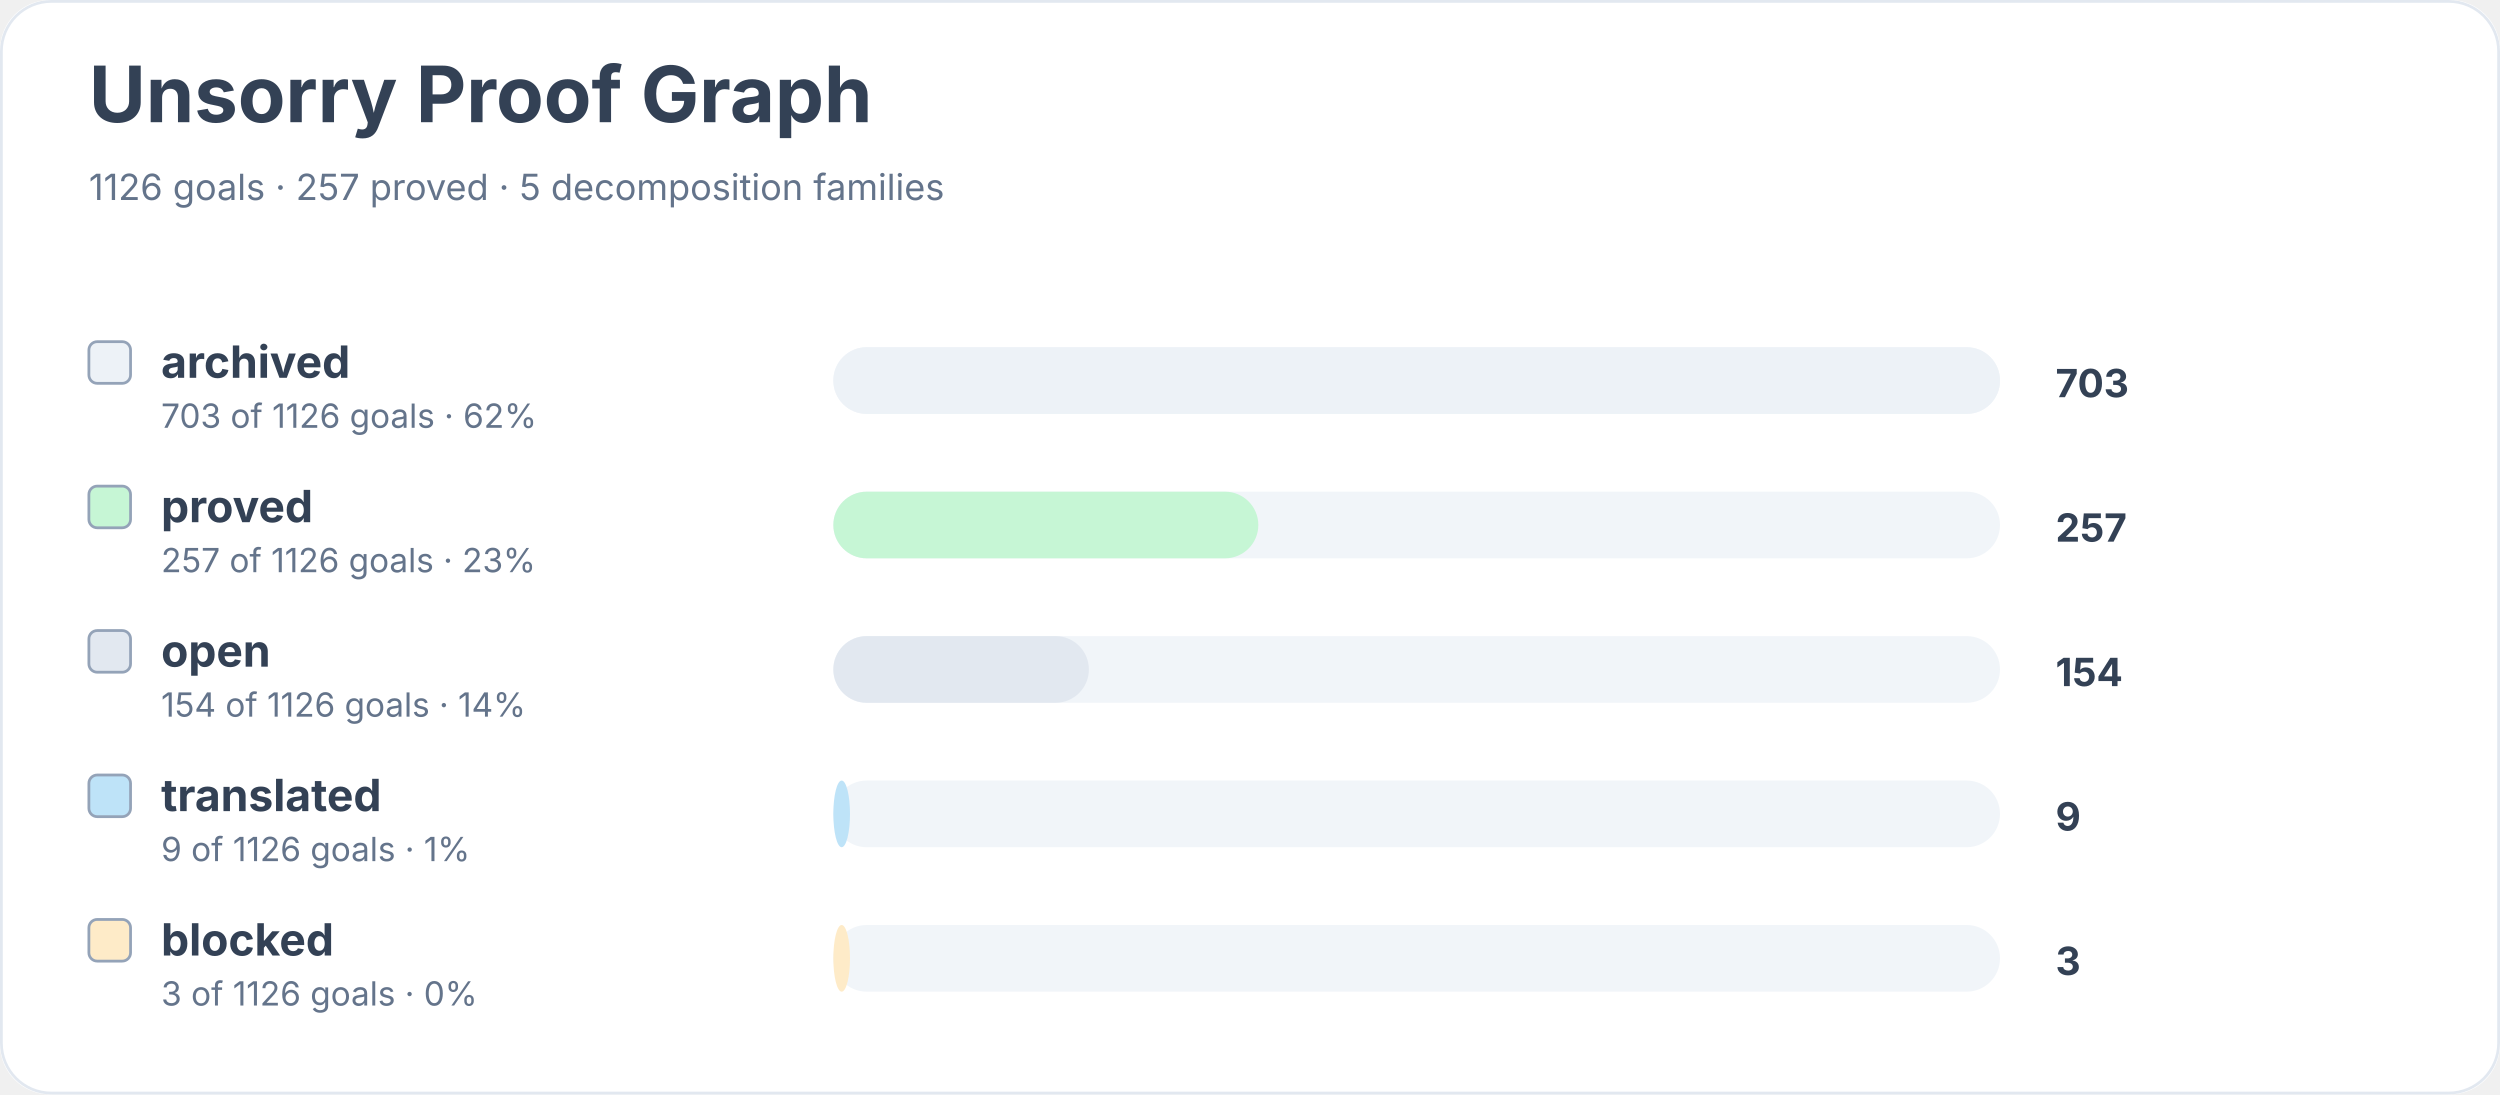
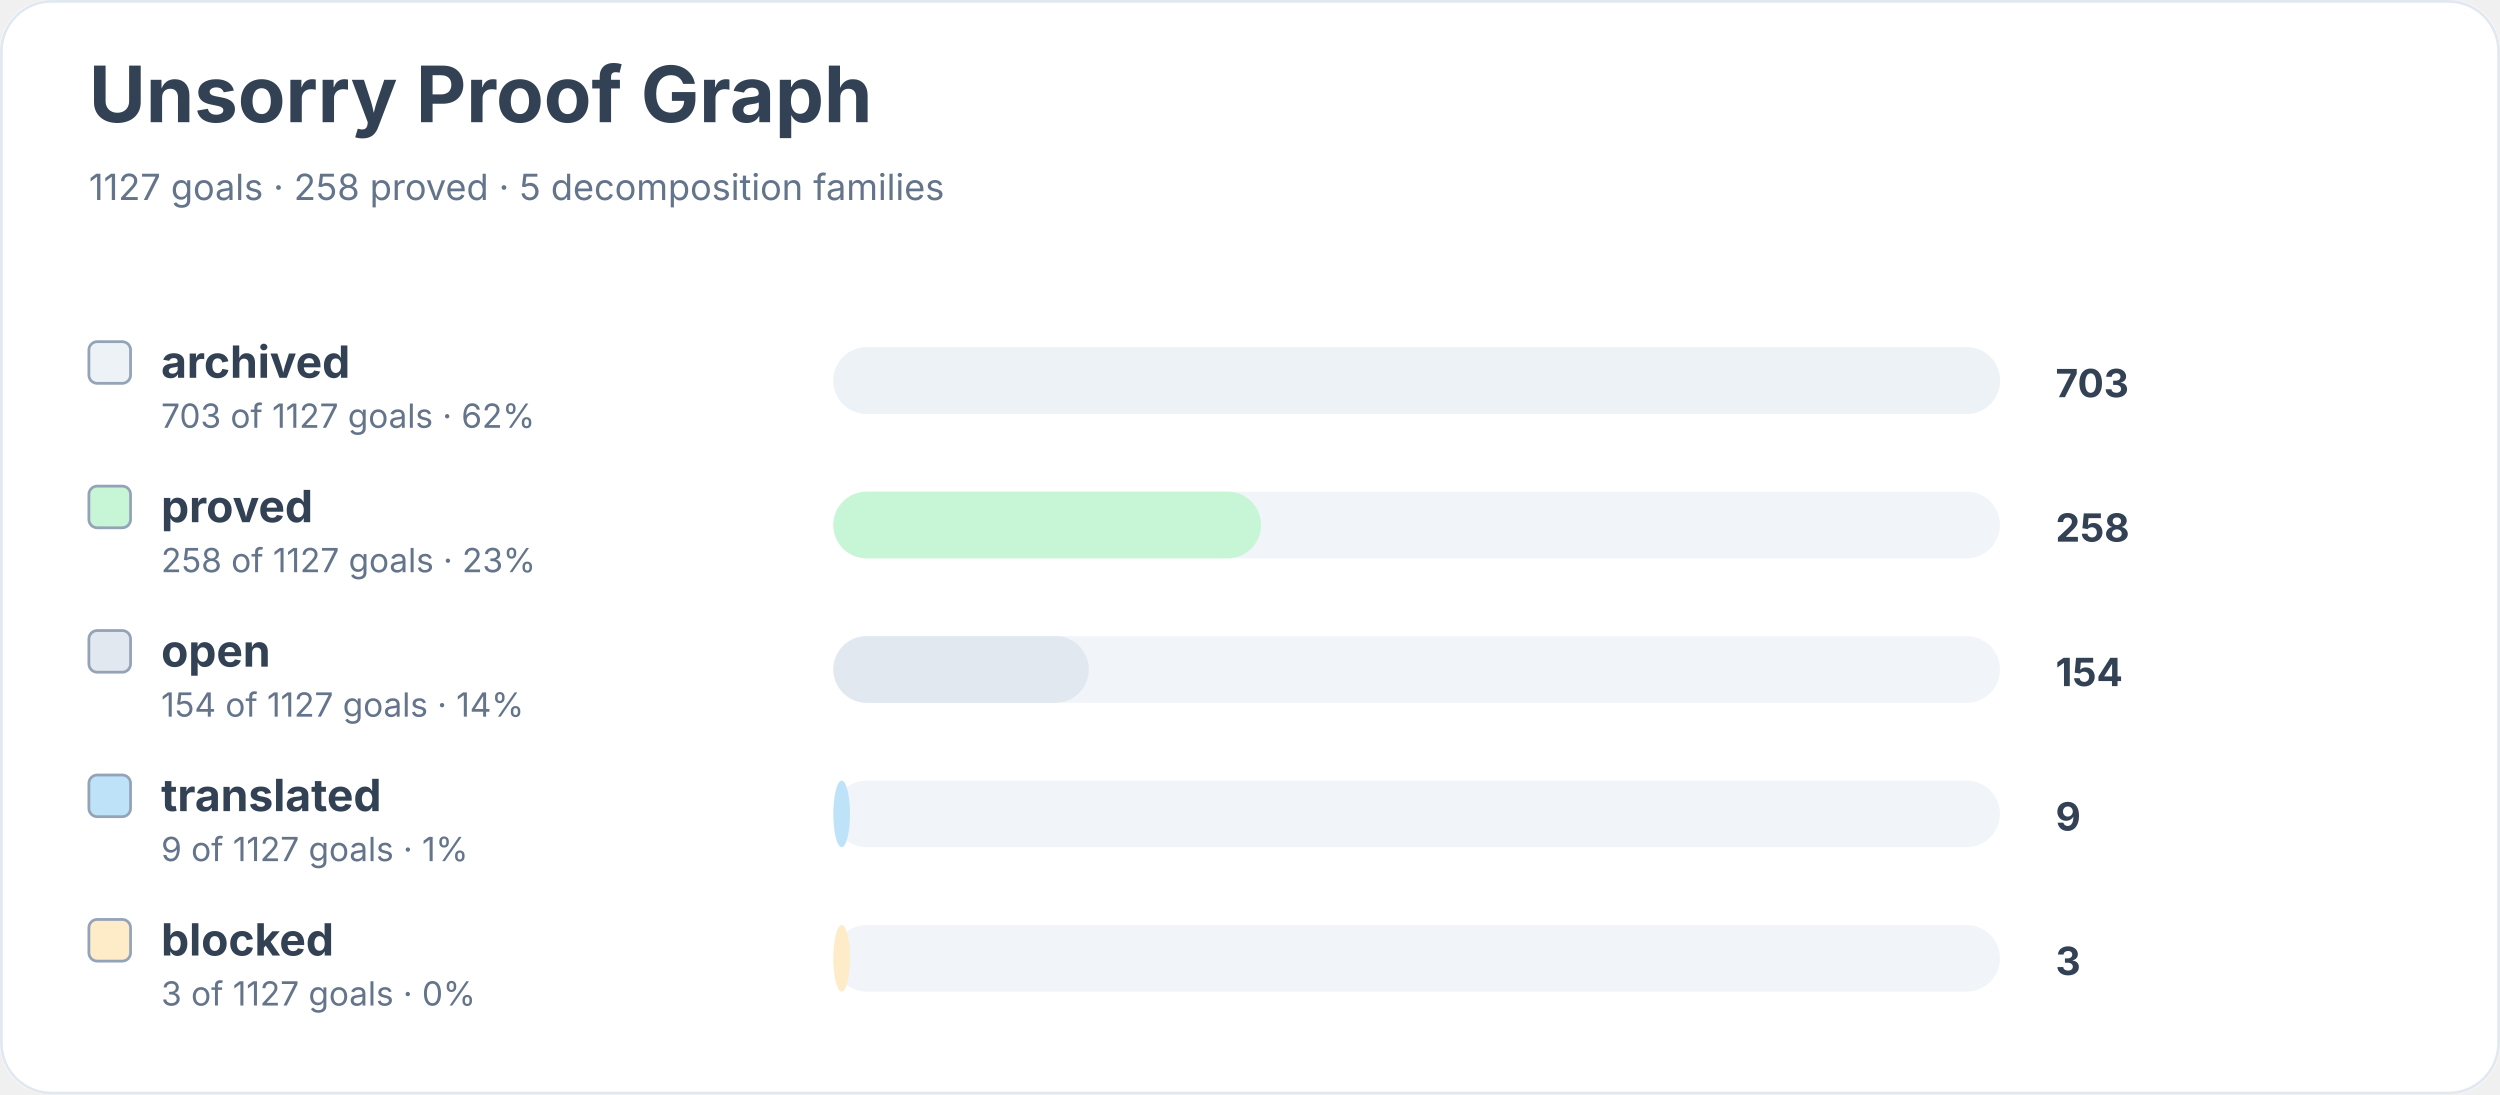
<svg xmlns="http://www.w3.org/2000/svg" width="900" height="394" viewBox="0 0 900 394" role="img" aria-labelledby="title desc">
  <rect width="900" height="100%" rx="18" fill="#ffffff" />
  <rect x="0.5" y="0.5" width="899" height="393" rx="18" fill="none" stroke="#e2e8f0" />
  <text x="32" y="44" font-family="Inter, system-ui, sans-serif" font-size="28" font-weight="700" fill="#334155">Unsorry Proof Graph</text>
-   <text x="32" y="72" font-family="Inter, system-ui, sans-serif" font-size="13" fill="#64748b">1126 goals · 257 proved · 5 decomposition families</text>
+   <text x="32" y="72" font-family="Inter, system-ui, sans-serif" font-size="13" fill="#64748b">1127 goals · 258 proved · 5 decomposition families</text>
  <rect x="32" y="123" width="15" height="15" rx="3" fill="#edf2f7" stroke="#94a3b8" />
  <text x="58" y="136" font-family="Inter, system-ui, sans-serif" font-size="16" font-weight="650" fill="#334155">archived</text>
-   <text x="58" y="154" font-family="Inter, system-ui, sans-serif" font-size="12" fill="#64748b">703 of 1126 goals · 62%</text>
+   <text x="58" y="154" font-family="Inter, system-ui, sans-serif" font-size="12" fill="#64748b">703 of 1127 goals · 62%</text>
  <rect x="300" y="125" width="420" height="24" rx="12" fill="#f1f5f9" />
  <rect x="300" y="125" width="420" height="24" rx="12" fill="#edf2f7" />
  <text x="740" y="143" font-family="Inter, system-ui, sans-serif" font-size="14" font-weight="700" fill="#334155">703</text>
  <rect x="32" y="175" width="15" height="15" rx="3" fill="#c6f6d5" stroke="#94a3b8" />
  <text x="58" y="188" font-family="Inter, system-ui, sans-serif" font-size="16" font-weight="650" fill="#334155">proved</text>
-   <text x="58" y="206" font-family="Inter, system-ui, sans-serif" font-size="12" fill="#64748b">257 of 1126 goals · 23%</text>
+   <text x="58" y="206" font-family="Inter, system-ui, sans-serif" font-size="12" fill="#64748b">258 of 1127 goals · 23%</text>
  <rect x="300" y="177" width="420" height="24" rx="12" fill="#f1f5f9" />
-   <rect x="300" y="177" width="153" height="24" rx="12" fill="#c6f6d5" />
-   <text x="740" y="195" font-family="Inter, system-ui, sans-serif" font-size="14" font-weight="700" fill="#334155">257</text>
+   <rect x="300" y="177" width="154" height="24" rx="12" fill="#c6f6d5" />
+   <text x="740" y="195" font-family="Inter, system-ui, sans-serif" font-size="14" font-weight="700" fill="#334155">258</text>
  <rect x="32" y="227" width="15" height="15" rx="3" fill="#e2e8f0" stroke="#94a3b8" />
  <text x="58" y="240" font-family="Inter, system-ui, sans-serif" font-size="16" font-weight="650" fill="#334155">open</text>
-   <text x="58" y="258" font-family="Inter, system-ui, sans-serif" font-size="12" fill="#64748b">154 of 1126 goals · 14%</text>
+   <text x="58" y="258" font-family="Inter, system-ui, sans-serif" font-size="12" fill="#64748b">154 of 1127 goals · 14%</text>
  <rect x="300" y="229" width="420" height="24" rx="12" fill="#f1f5f9" />
  <rect x="300" y="229" width="92" height="24" rx="12" fill="#e2e8f0" />
  <text x="740" y="247" font-family="Inter, system-ui, sans-serif" font-size="14" font-weight="700" fill="#334155">154</text>
  <rect x="32" y="279" width="15" height="15" rx="3" fill="#bee3f8" stroke="#94a3b8" />
  <text x="58" y="292" font-family="Inter, system-ui, sans-serif" font-size="16" font-weight="650" fill="#334155">translated</text>
-   <text x="58" y="310" font-family="Inter, system-ui, sans-serif" font-size="12" fill="#64748b">9 of 1126 goals · 1%</text>
+   <text x="58" y="310" font-family="Inter, system-ui, sans-serif" font-size="12" fill="#64748b">9 of 1127 goals · 1%</text>
  <rect x="300" y="281" width="420" height="24" rx="12" fill="#f1f5f9" />
  <rect x="300" y="281" width="6" height="24" rx="12" fill="#bee3f8" />
  <text x="740" y="299" font-family="Inter, system-ui, sans-serif" font-size="14" font-weight="700" fill="#334155">9</text>
  <rect x="32" y="331" width="15" height="15" rx="3" fill="#feebc8" stroke="#94a3b8" />
  <text x="58" y="344" font-family="Inter, system-ui, sans-serif" font-size="16" font-weight="650" fill="#334155">blocked</text>
-   <text x="58" y="362" font-family="Inter, system-ui, sans-serif" font-size="12" fill="#64748b">3 of 1126 goals · 0%</text>
+   <text x="58" y="362" font-family="Inter, system-ui, sans-serif" font-size="12" fill="#64748b">3 of 1127 goals · 0%</text>
  <rect x="300" y="333" width="420" height="24" rx="12" fill="#f1f5f9" />
  <rect x="300" y="333" width="6" height="24" rx="12" fill="#feebc8" />
  <text x="740" y="351" font-family="Inter, system-ui, sans-serif" font-size="14" font-weight="700" fill="#334155">3</text>
</svg>
